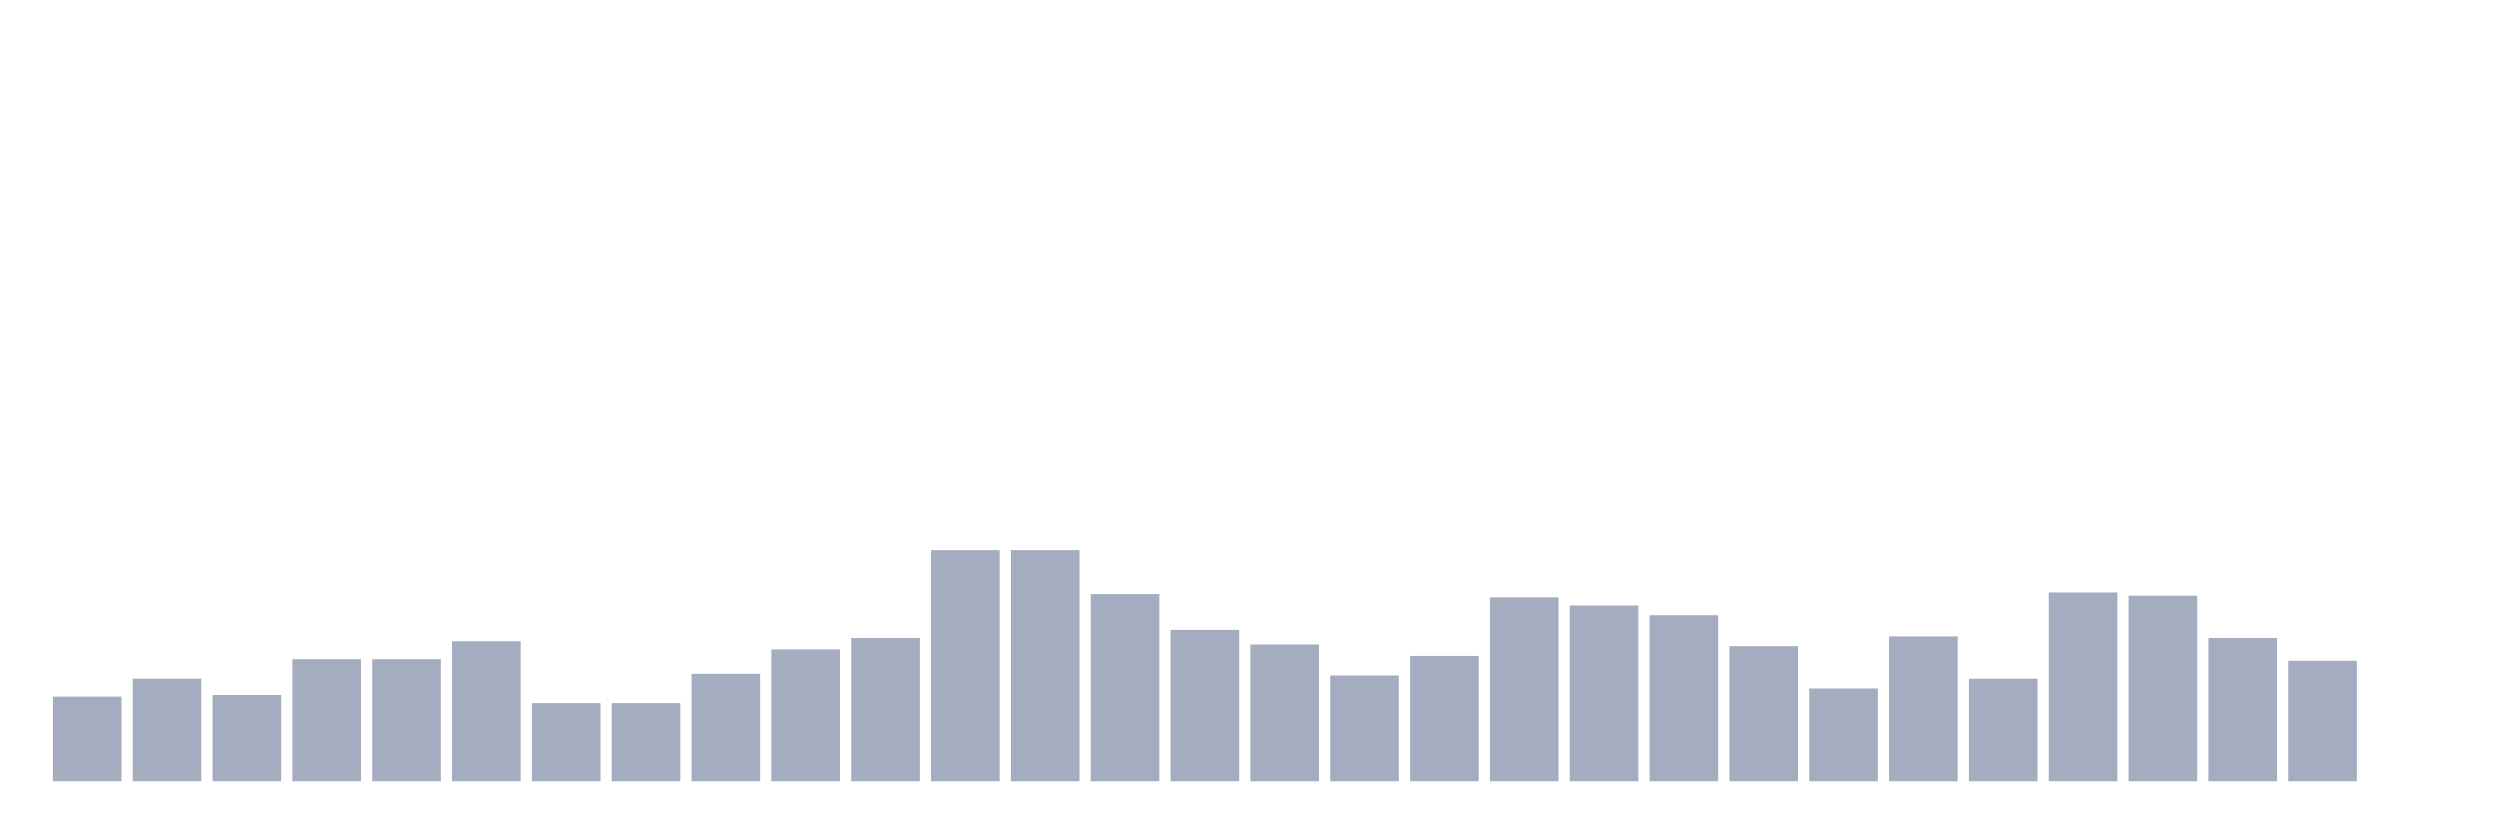
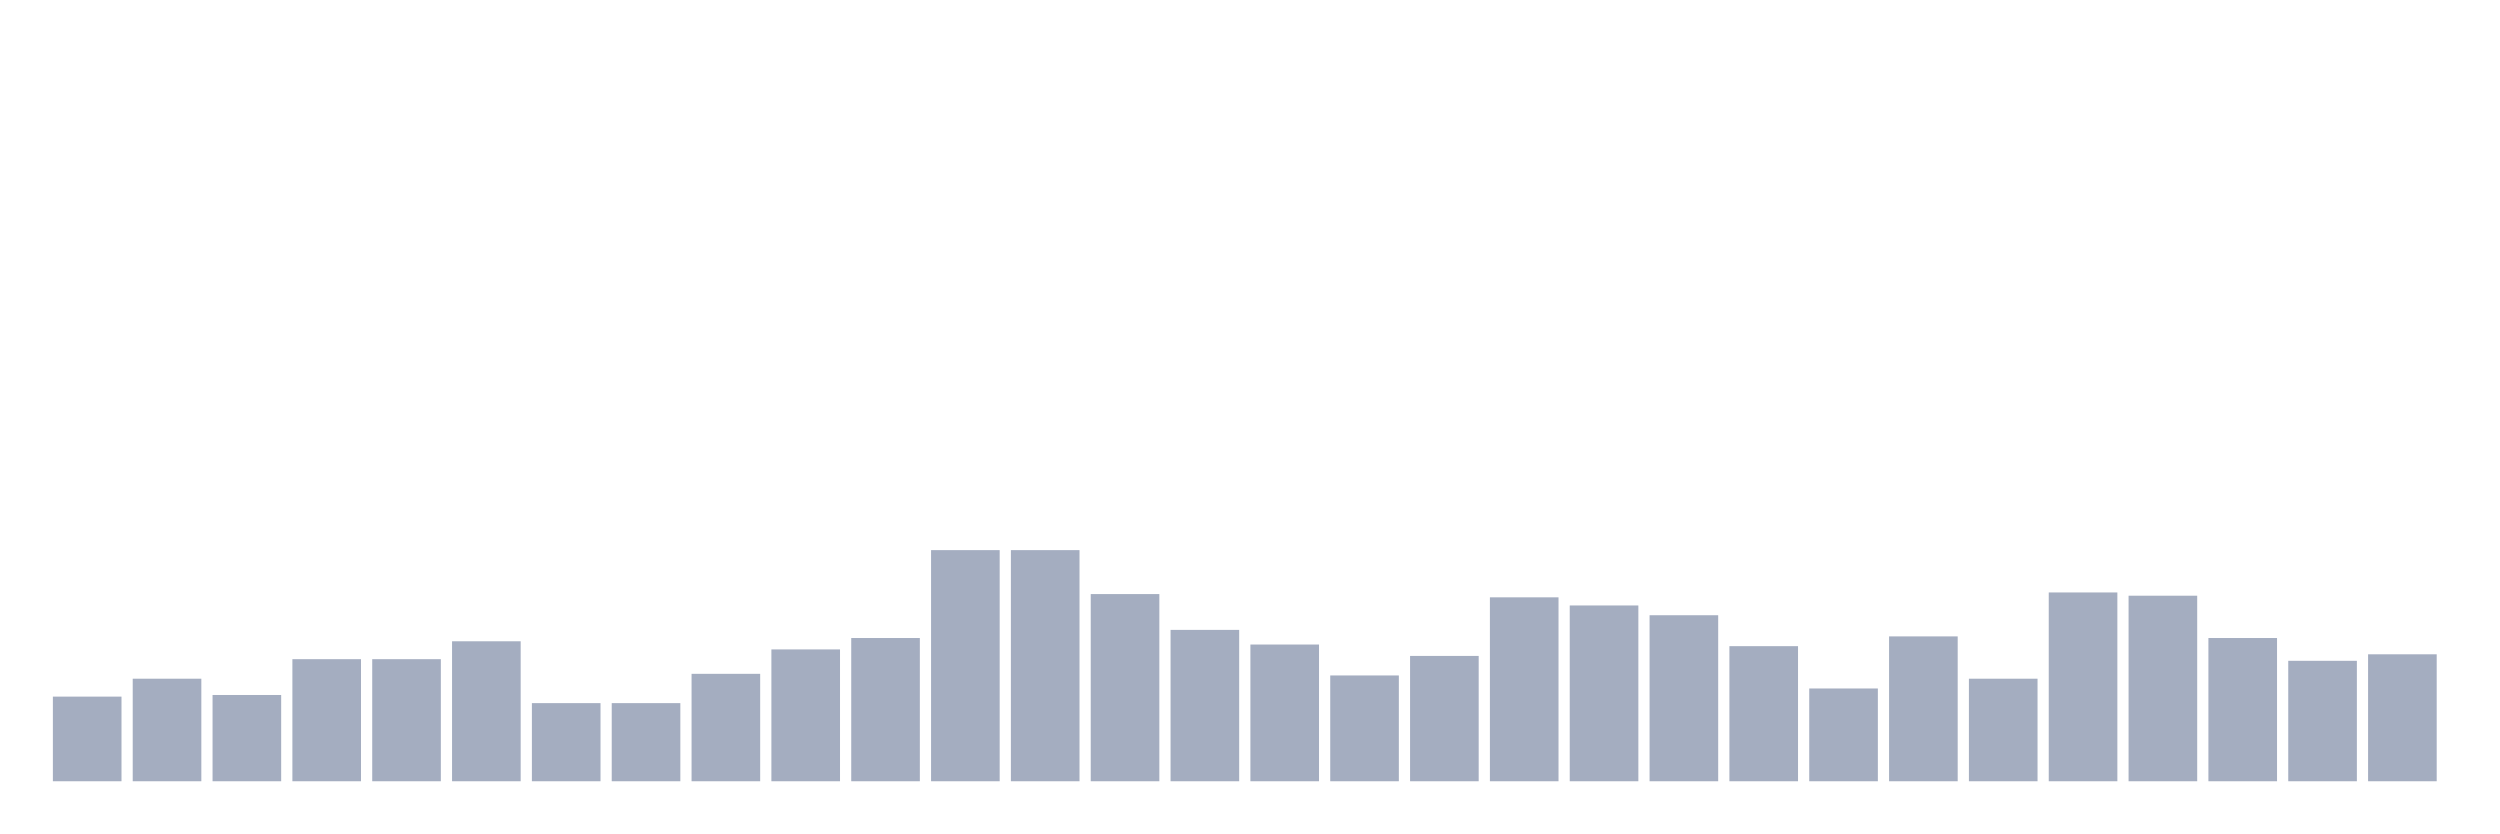
<svg xmlns="http://www.w3.org/2000/svg" viewBox="0 0 480 160">
  <g transform="translate(10,10)">
    <rect class="bar" x="0.153" width="13.175" y="123.75" height="16.25" fill="rgb(164,173,192)" />
    <rect class="bar" x="15.482" width="13.175" y="120.312" height="19.688" fill="rgb(164,173,192)" />
    <rect class="bar" x="30.81" width="13.175" y="123.438" height="16.562" fill="rgb(164,173,192)" />
    <rect class="bar" x="46.138" width="13.175" y="116.562" height="23.438" fill="rgb(164,173,192)" />
    <rect class="bar" x="61.466" width="13.175" y="116.562" height="23.438" fill="rgb(164,173,192)" />
    <rect class="bar" x="76.794" width="13.175" y="113.125" height="26.875" fill="rgb(164,173,192)" />
    <rect class="bar" x="92.123" width="13.175" y="125" height="15" fill="rgb(164,173,192)" />
    <rect class="bar" x="107.451" width="13.175" y="125" height="15" fill="rgb(164,173,192)" />
    <rect class="bar" x="122.779" width="13.175" y="119.375" height="20.625" fill="rgb(164,173,192)" />
    <rect class="bar" x="138.107" width="13.175" y="114.688" height="25.312" fill="rgb(164,173,192)" />
    <rect class="bar" x="153.436" width="13.175" y="112.5" height="27.5" fill="rgb(164,173,192)" />
    <rect class="bar" x="168.764" width="13.175" y="95.625" height="44.375" fill="rgb(164,173,192)" />
    <rect class="bar" x="184.092" width="13.175" y="95.625" height="44.375" fill="rgb(164,173,192)" />
    <rect class="bar" x="199.42" width="13.175" y="104.062" height="35.938" fill="rgb(164,173,192)" />
    <rect class="bar" x="214.748" width="13.175" y="110.938" height="29.062" fill="rgb(164,173,192)" />
    <rect class="bar" x="230.077" width="13.175" y="113.75" height="26.25" fill="rgb(164,173,192)" />
    <rect class="bar" x="245.405" width="13.175" y="119.688" height="20.312" fill="rgb(164,173,192)" />
    <rect class="bar" x="260.733" width="13.175" y="115.938" height="24.062" fill="rgb(164,173,192)" />
    <rect class="bar" x="276.061" width="13.175" y="104.688" height="35.312" fill="rgb(164,173,192)" />
    <rect class="bar" x="291.39" width="13.175" y="106.25" height="33.75" fill="rgb(164,173,192)" />
    <rect class="bar" x="306.718" width="13.175" y="108.125" height="31.875" fill="rgb(164,173,192)" />
    <rect class="bar" x="322.046" width="13.175" y="114.062" height="25.938" fill="rgb(164,173,192)" />
    <rect class="bar" x="337.374" width="13.175" y="122.188" height="17.812" fill="rgb(164,173,192)" />
    <rect class="bar" x="352.702" width="13.175" y="112.188" height="27.812" fill="rgb(164,173,192)" />
    <rect class="bar" x="368.031" width="13.175" y="120.312" height="19.688" fill="rgb(164,173,192)" />
    <rect class="bar" x="383.359" width="13.175" y="103.75" height="36.25" fill="rgb(164,173,192)" />
    <rect class="bar" x="398.687" width="13.175" y="104.375" height="35.625" fill="rgb(164,173,192)" />
    <rect class="bar" x="414.015" width="13.175" y="112.5" height="27.5" fill="rgb(164,173,192)" />
    <rect class="bar" x="429.344" width="13.175" y="116.875" height="23.125" fill="rgb(164,173,192)" />
-     <rect class="bar" x="444.672" width="13.175" y="140" height="0" fill="rgb(164,173,192)" />
+     <rect class="bar" x="444.672" width="13.175" y="115.625" height="24.375" fill="rgb(164,173,192)" />
  </g>
</svg>
